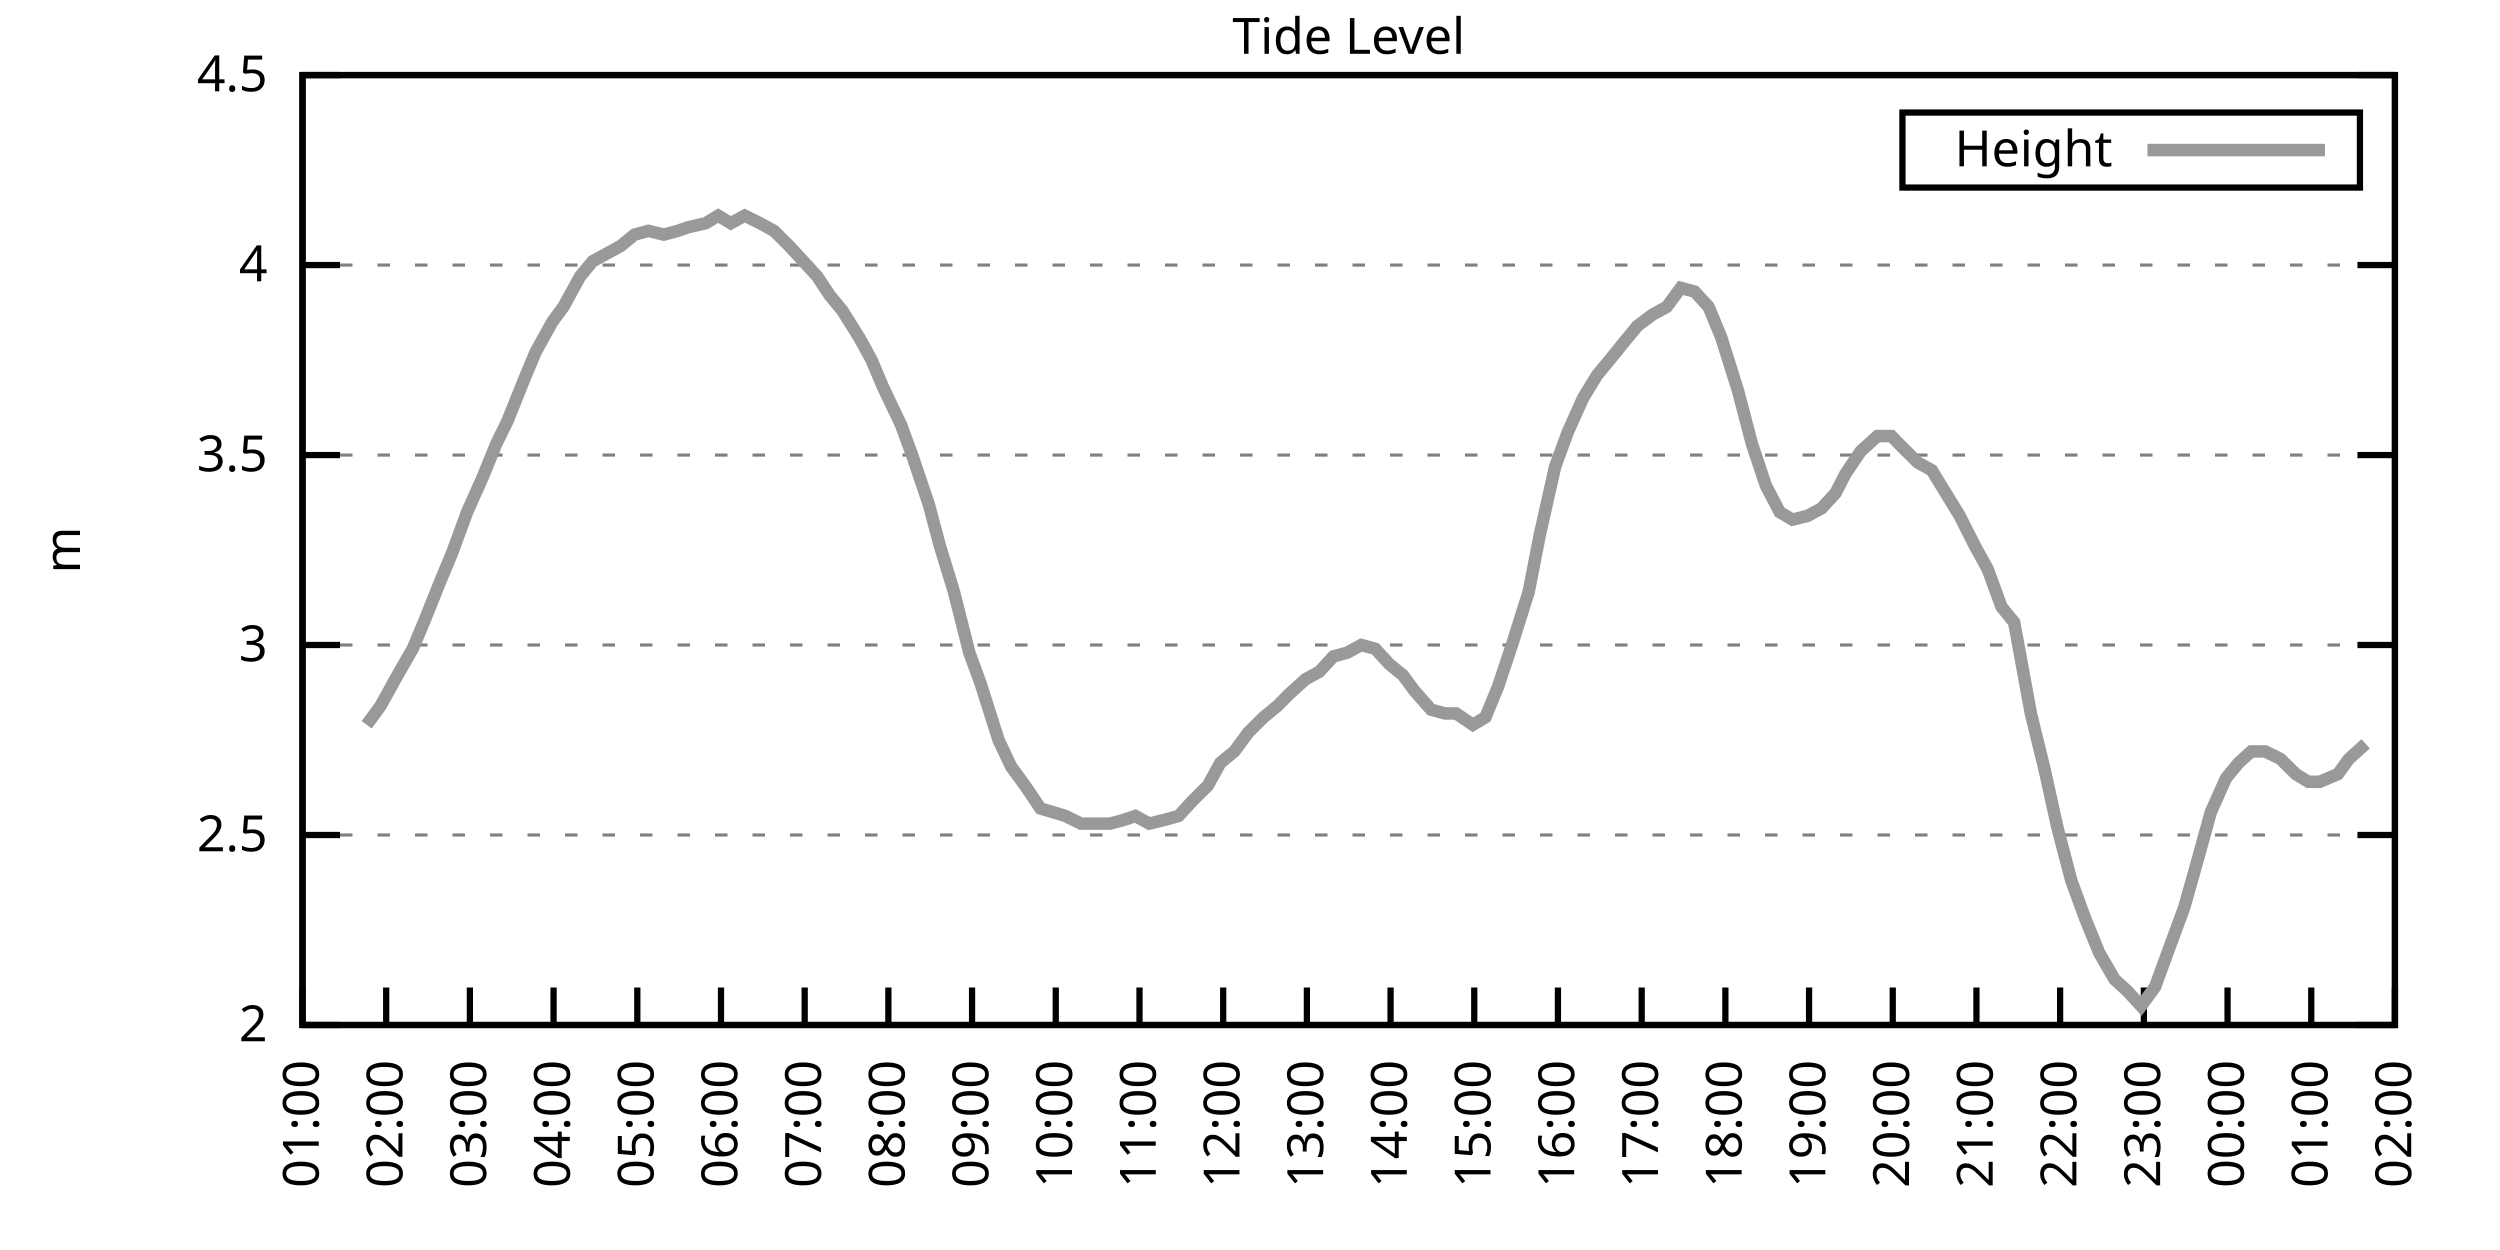
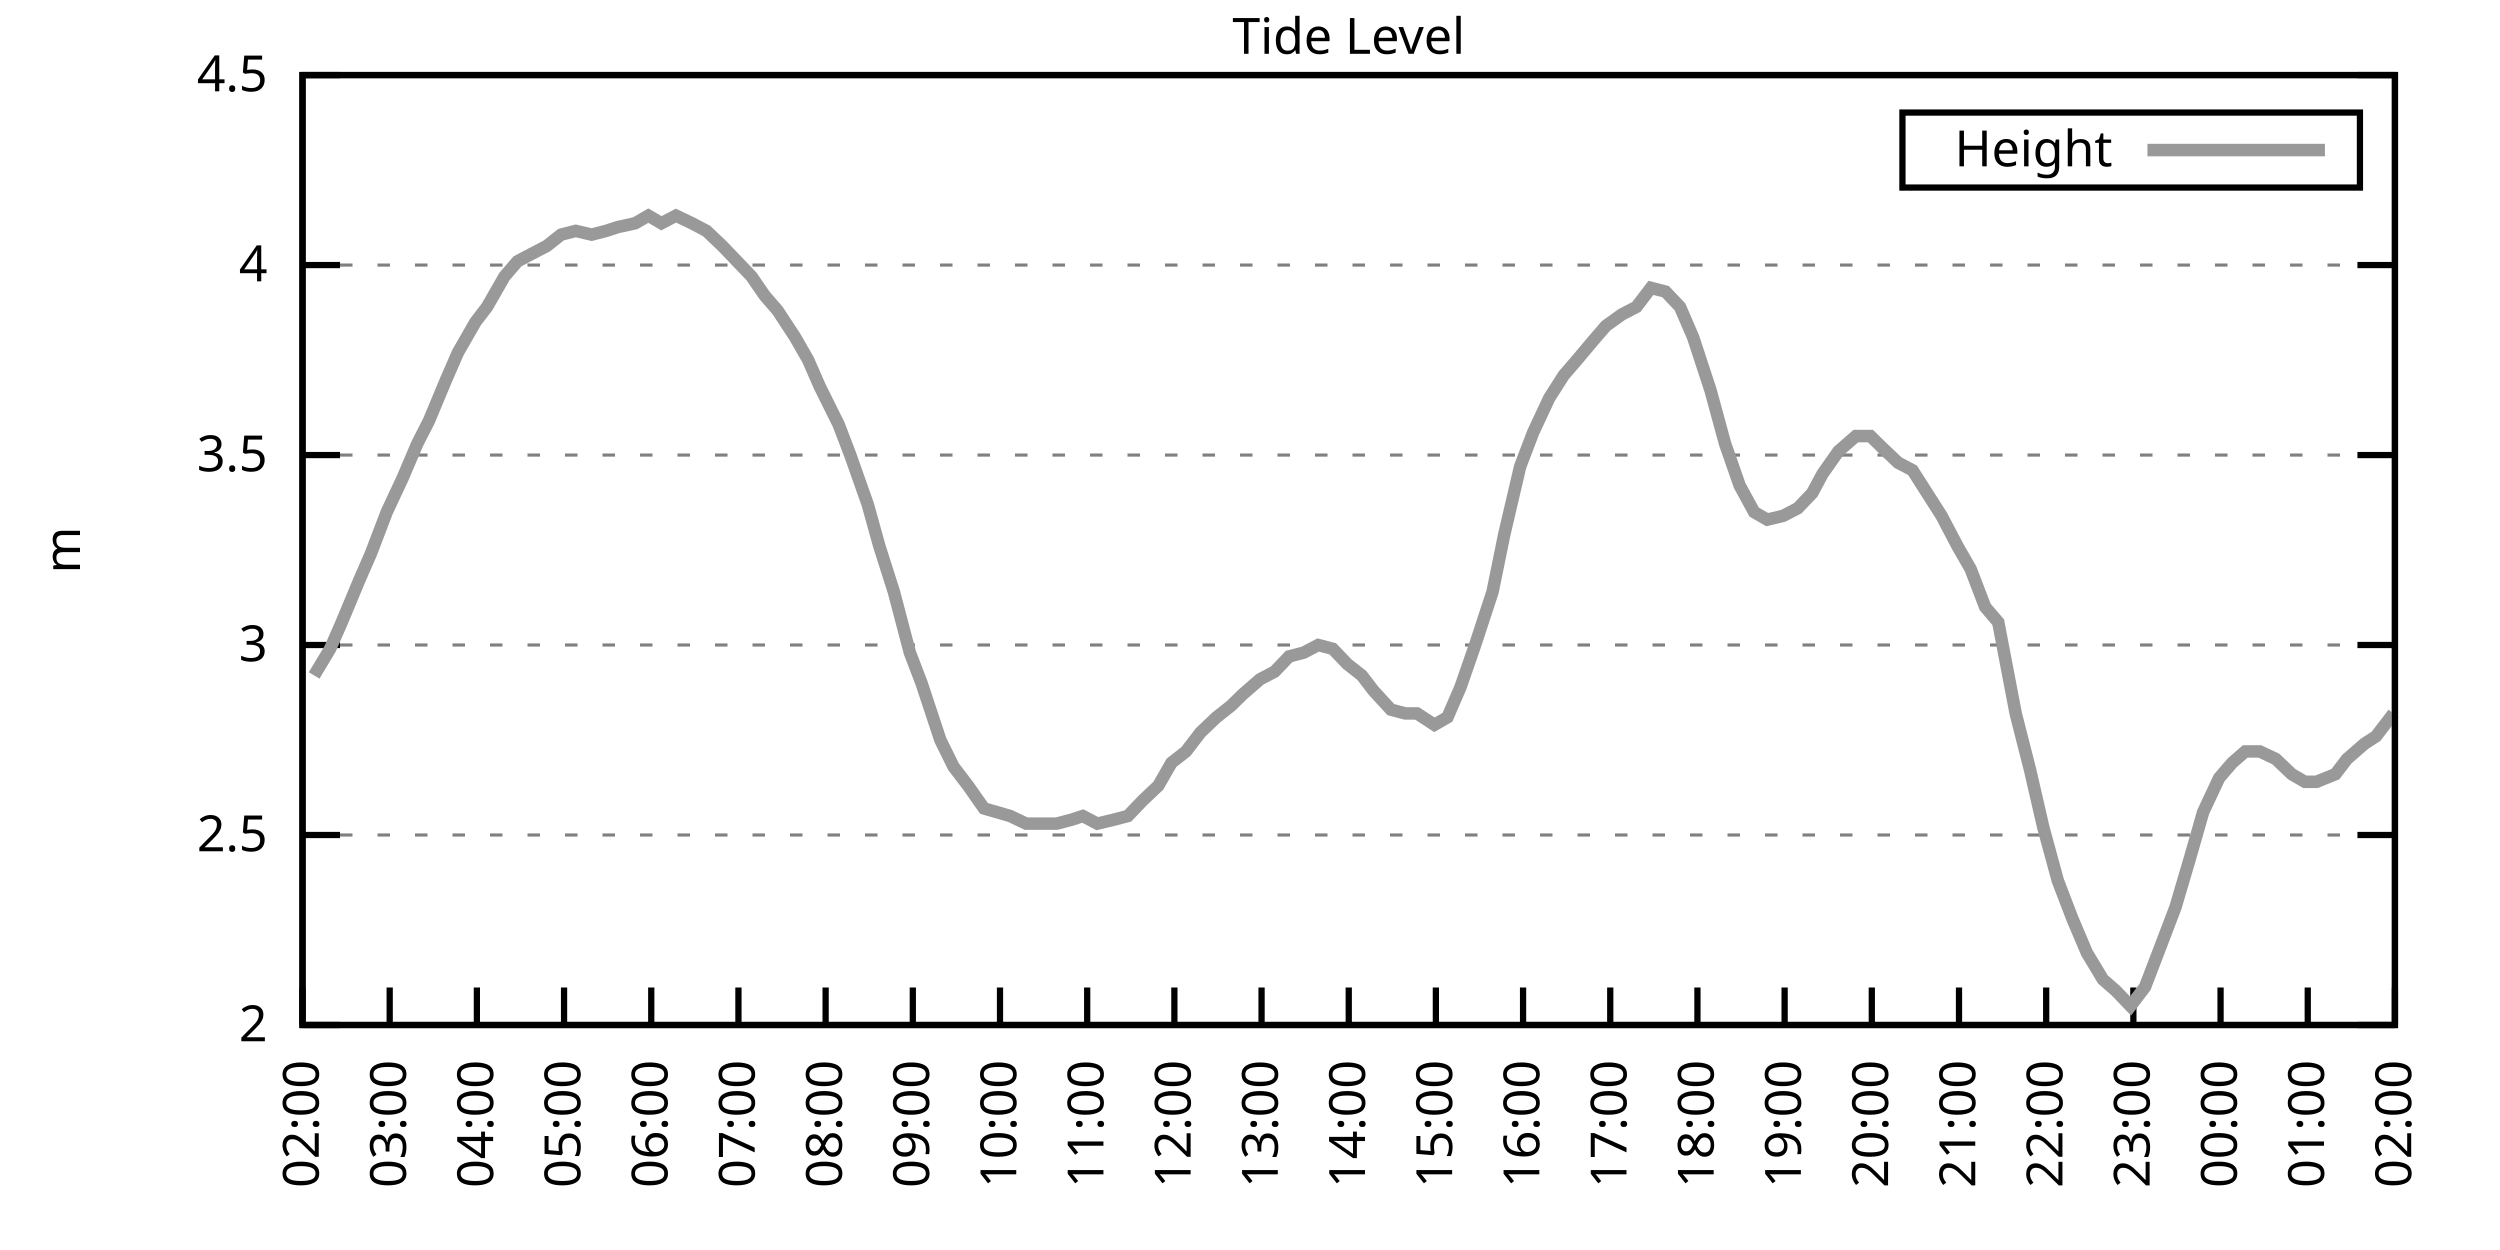
<svg xmlns="http://www.w3.org/2000/svg" xmlns:xlink="http://www.w3.org/1999/xlink" width="400" height="200" viewBox="0 0 400 200">
  <g id="gnuplot_canvas">
    <rect x="0" y="0" width="400" height="200" fill="none" />
    <defs>
      <circle id="gpDot" r="0.5" stroke-width="0.5" stroke="currentColor" />
      <path id="gpPt0" stroke-width="0.333" stroke="currentColor" d="M-1,0 h2 M0,-1 v2" />
      <path id="gpPt1" stroke-width="0.333" stroke="currentColor" d="M-1,-1 L1,1 M1,-1 L-1,1" />
      <path id="gpPt2" stroke-width="0.333" stroke="currentColor" d="M-1,0 L1,0 M0,-1 L0,1 M-1,-1 L1,1 M-1,1 L1,-1" />
      <rect id="gpPt3" stroke-width="0.333" stroke="currentColor" x="-1" y="-1" width="2" height="2" />
      <rect id="gpPt4" stroke-width="0.333" stroke="currentColor" fill="currentColor" x="-1" y="-1" width="2" height="2" />
      <circle id="gpPt5" stroke-width="0.333" stroke="currentColor" cx="0" cy="0" r="1" />
      <use xlink:href="#gpPt5" id="gpPt6" fill="currentColor" stroke="none" />
      <path id="gpPt7" stroke-width="0.333" stroke="currentColor" d="M0,-1.33 L-1.33,0.67 L1.33,0.67 z" />
      <use xlink:href="#gpPt7" id="gpPt8" fill="currentColor" stroke="none" />
      <use xlink:href="#gpPt7" id="gpPt9" stroke="currentColor" transform="rotate(180)" />
      <use xlink:href="#gpPt9" id="gpPt10" fill="currentColor" stroke="none" />
      <use xlink:href="#gpPt3" id="gpPt11" stroke="currentColor" transform="rotate(45)" />
      <use xlink:href="#gpPt11" id="gpPt12" fill="currentColor" stroke="none" />
      <path id="gpPt13" stroke-width="0.333" stroke="currentColor" d="M0,1.330 L1.265,0.411 L0.782,-1.067 L-0.782,-1.076 L-1.265,0.411 z" />
      <use xlink:href="#gpPt13" id="gpPt14" fill="currentColor" stroke="none" />
      <filter id="textbox" filterUnits="objectBoundingBox" x="0" y="0" height="1" width="1">
        <feFlood flood-color="white" flood-opacity="1" result="bgnd" />
        <feComposite in="SourceGraphic" in2="bgnd" operator="atop" />
      </filter>
      <filter id="greybox" filterUnits="objectBoundingBox" x="0" y="0" height="1" width="1">
        <feFlood flood-color="lightgrey" flood-opacity="1" result="grey" />
        <feComposite in="SourceGraphic" in2="grey" operator="atop" />
      </filter>
    </defs>
    <g fill="none" color="white" stroke="currentColor" stroke-width="1.00" stroke-linecap="butt" stroke-linejoin="miter">
</g>
    <g fill="none" color="black" stroke="currentColor" stroke-width="1.00" stroke-linecap="butt" stroke-linejoin="miter">
      <g stroke="none" shape-rendering="crispEdges">
        <polygon fill="rgb(255, 255, 255)" points="48.40,164.00 383.18,164.00 383.18,12.02 48.40,12.02 " />
      </g>
    </g>
    <g fill="none" color="black" stroke="currentColor" stroke-width="1.00" stroke-linecap="butt" stroke-linejoin="miter">
</g>
    <g fill="none" color="black" stroke="black" stroke-width="0.50" stroke-linecap="butt" stroke-linejoin="miter">
</g>
    <g fill="none" color="gray" stroke="currentColor" stroke-width="0.50" stroke-linecap="butt" stroke-linejoin="miter">
      <path stroke="gray" stroke-dasharray="2,4" class="gridline" d="M48.40,164.00 L383.19,164.00  " />
    </g>
    <g fill="none" color="gray" stroke="gray" stroke-width="1.00" stroke-linecap="butt" stroke-linejoin="miter">
</g>
    <g fill="none" color="black" stroke="currentColor" stroke-width="1.00" stroke-linecap="butt" stroke-linejoin="miter">
      <path stroke="black" d="M48.40,164.00 L54.40,164.00 M383.19,164.00 L377.19,164.00  " />
      <g transform="translate(42.80,166.60)" stroke="none" fill="black" font-family="Sans" font-size="8.00" text-anchor="end">
        <text>
          <tspan font-family="Sans"> 2</tspan>
        </text>
      </g>
    </g>
    <g fill="none" color="black" stroke="currentColor" stroke-width="1.00" stroke-linecap="butt" stroke-linejoin="miter">
</g>
    <g fill="none" color="black" stroke="black" stroke-width="0.50" stroke-linecap="butt" stroke-linejoin="miter">
</g>
    <g fill="none" color="gray" stroke="currentColor" stroke-width="0.50" stroke-linecap="butt" stroke-linejoin="miter">
      <path stroke="gray" stroke-dasharray="2,4" class="gridline" d="M48.40,133.60 L383.19,133.60  " />
    </g>
    <g fill="none" color="gray" stroke="gray" stroke-width="1.00" stroke-linecap="butt" stroke-linejoin="miter">
</g>
    <g fill="none" color="black" stroke="currentColor" stroke-width="1.00" stroke-linecap="butt" stroke-linejoin="miter">
      <path stroke="black" d="M48.40,133.60 L54.40,133.60 M383.19,133.60 L377.19,133.60  " />
      <g transform="translate(42.80,136.20)" stroke="none" fill="black" font-family="Sans" font-size="8.00" text-anchor="end">
        <text>
          <tspan font-family="Sans"> 2.5</tspan>
        </text>
      </g>
    </g>
    <g fill="none" color="black" stroke="currentColor" stroke-width="1.00" stroke-linecap="butt" stroke-linejoin="miter">
</g>
    <g fill="none" color="black" stroke="black" stroke-width="0.50" stroke-linecap="butt" stroke-linejoin="miter">
</g>
    <g fill="none" color="gray" stroke="currentColor" stroke-width="0.50" stroke-linecap="butt" stroke-linejoin="miter">
      <path stroke="gray" stroke-dasharray="2,4" class="gridline" d="M48.40,103.20 L383.19,103.20  " />
    </g>
    <g fill="none" color="gray" stroke="gray" stroke-width="1.00" stroke-linecap="butt" stroke-linejoin="miter">
</g>
    <g fill="none" color="black" stroke="currentColor" stroke-width="1.00" stroke-linecap="butt" stroke-linejoin="miter">
      <path stroke="black" d="M48.40,103.20 L54.40,103.20 M383.19,103.20 L377.19,103.20  " />
      <g transform="translate(42.80,105.80)" stroke="none" fill="black" font-family="Sans" font-size="8.00" text-anchor="end">
        <text>
          <tspan font-family="Sans"> 3</tspan>
        </text>
      </g>
    </g>
    <g fill="none" color="black" stroke="currentColor" stroke-width="1.00" stroke-linecap="butt" stroke-linejoin="miter">
</g>
    <g fill="none" color="black" stroke="black" stroke-width="0.50" stroke-linecap="butt" stroke-linejoin="miter">
</g>
    <g fill="none" color="gray" stroke="currentColor" stroke-width="0.50" stroke-linecap="butt" stroke-linejoin="miter">
      <path stroke="gray" stroke-dasharray="2,4" class="gridline" d="M48.40,72.81 L383.19,72.81  " />
    </g>
    <g fill="none" color="gray" stroke="gray" stroke-width="1.00" stroke-linecap="butt" stroke-linejoin="miter">
</g>
    <g fill="none" color="black" stroke="currentColor" stroke-width="1.00" stroke-linecap="butt" stroke-linejoin="miter">
      <path stroke="black" d="M48.40,72.81 L54.40,72.81 M383.19,72.81 L377.19,72.81  " />
      <g transform="translate(42.80,75.41)" stroke="none" fill="black" font-family="Sans" font-size="8.00" text-anchor="end">
        <text>
          <tspan font-family="Sans"> 3.5</tspan>
        </text>
      </g>
    </g>
    <g fill="none" color="black" stroke="currentColor" stroke-width="1.00" stroke-linecap="butt" stroke-linejoin="miter">
</g>
    <g fill="none" color="black" stroke="black" stroke-width="0.50" stroke-linecap="butt" stroke-linejoin="miter">
</g>
    <g fill="none" color="gray" stroke="currentColor" stroke-width="0.50" stroke-linecap="butt" stroke-linejoin="miter">
      <path stroke="gray" stroke-dasharray="2,4" class="gridline" d="M48.40,42.41 L383.19,42.41  " />
    </g>
    <g fill="none" color="gray" stroke="gray" stroke-width="1.00" stroke-linecap="butt" stroke-linejoin="miter">
</g>
    <g fill="none" color="black" stroke="currentColor" stroke-width="1.00" stroke-linecap="butt" stroke-linejoin="miter">
      <path stroke="black" d="M48.40,42.41 L54.40,42.41 M383.19,42.41 L377.19,42.41  " />
      <g transform="translate(42.80,45.01)" stroke="none" fill="black" font-family="Sans" font-size="8.00" text-anchor="end">
        <text>
          <tspan font-family="Sans"> 4</tspan>
        </text>
      </g>
    </g>
    <g fill="none" color="black" stroke="currentColor" stroke-width="1.00" stroke-linecap="butt" stroke-linejoin="miter">
</g>
    <g fill="none" color="black" stroke="black" stroke-width="0.50" stroke-linecap="butt" stroke-linejoin="miter">
</g>
    <g fill="none" color="gray" stroke="currentColor" stroke-width="0.50" stroke-linecap="butt" stroke-linejoin="miter">
      <path stroke="gray" stroke-dasharray="2,4" class="gridline" d="M48.40,12.01 L383.19,12.01  " />
    </g>
    <g fill="none" color="gray" stroke="gray" stroke-width="1.00" stroke-linecap="butt" stroke-linejoin="miter">
</g>
    <g fill="none" color="black" stroke="currentColor" stroke-width="1.00" stroke-linecap="butt" stroke-linejoin="miter">
      <path stroke="black" d="M48.40,12.01 L54.40,12.01 M383.19,12.01 L377.19,12.01  " />
      <g transform="translate(42.80,14.61)" stroke="none" fill="black" font-family="Sans" font-size="8.00" text-anchor="end">
        <text>
          <tspan font-family="Sans"> 4.5</tspan>
        </text>
      </g>
    </g>
    <g fill="none" color="black" stroke="currentColor" stroke-width="1.00" stroke-linecap="butt" stroke-linejoin="miter">
      <path stroke="black" d="M48.40,164.00 L48.40,158.00  " />
      <g transform="translate(51.00,169.60) rotate(270.00)" stroke="none" fill="black" font-family="Sans" font-size="8.00" text-anchor="end">
        <text>
-           <tspan font-family="Sans">01:00</tspan>
-         </text>
-       </g>
-     </g>
-     <g fill="none" color="black" stroke="currentColor" stroke-width="1.00" stroke-linecap="butt" stroke-linejoin="miter">
-       <path stroke="black" d="M61.79,164.00 L61.79,158.00  " />
-       <g transform="translate(64.39,169.60) rotate(270.00)" stroke="none" fill="black" font-family="Sans" font-size="8.00" text-anchor="end">
-         <text>
          <tspan font-family="Sans">02:00</tspan>
        </text>
      </g>
    </g>
    <g fill="none" color="black" stroke="currentColor" stroke-width="1.00" stroke-linecap="butt" stroke-linejoin="miter">
-       <path stroke="black" d="M75.18,164.00 L75.18,158.00  " />
-       <g transform="translate(77.78,169.60) rotate(270.00)" stroke="none" fill="black" font-family="Sans" font-size="8.00" text-anchor="end">
+       <path stroke="black" d="M62.35,164.00 L62.35,158.00  " />
+       <g transform="translate(64.95,169.60) rotate(270.00)" stroke="none" fill="black" font-family="Sans" font-size="8.00" text-anchor="end">
        <text>
          <tspan font-family="Sans">03:00</tspan>
        </text>
      </g>
    </g>
    <g fill="none" color="black" stroke="currentColor" stroke-width="1.00" stroke-linecap="butt" stroke-linejoin="miter">
-       <path stroke="black" d="M88.57,164.00 L88.57,158.00  " />
-       <g transform="translate(91.17,169.60) rotate(270.00)" stroke="none" fill="black" font-family="Sans" font-size="8.00" text-anchor="end">
+       <path stroke="black" d="M76.30,164.00 L76.30,158.00  " />
+       <g transform="translate(78.90,169.60) rotate(270.00)" stroke="none" fill="black" font-family="Sans" font-size="8.00" text-anchor="end">
        <text>
          <tspan font-family="Sans">04:00</tspan>
        </text>
      </g>
    </g>
    <g fill="none" color="black" stroke="currentColor" stroke-width="1.00" stroke-linecap="butt" stroke-linejoin="miter">
-       <path stroke="black" d="M101.97,164.00 L101.97,158.00  " />
-       <g transform="translate(104.57,169.60) rotate(270.00)" stroke="none" fill="black" font-family="Sans" font-size="8.00" text-anchor="end">
+       <path stroke="black" d="M90.25,164.00 L90.25,158.00  " />
+       <g transform="translate(92.85,169.60) rotate(270.00)" stroke="none" fill="black" font-family="Sans" font-size="8.00" text-anchor="end">
        <text>
          <tspan font-family="Sans">05:00</tspan>
        </text>
      </g>
    </g>
    <g fill="none" color="black" stroke="currentColor" stroke-width="1.00" stroke-linecap="butt" stroke-linejoin="miter">
-       <path stroke="black" d="M115.36,164.00 L115.36,158.00  " />
-       <g transform="translate(117.96,169.60) rotate(270.00)" stroke="none" fill="black" font-family="Sans" font-size="8.00" text-anchor="end">
+       <path stroke="black" d="M104.20,164.00 L104.20,158.00  " />
+       <g transform="translate(106.80,169.60) rotate(270.00)" stroke="none" fill="black" font-family="Sans" font-size="8.00" text-anchor="end">
        <text>
          <tspan font-family="Sans">06:00</tspan>
        </text>
      </g>
    </g>
    <g fill="none" color="black" stroke="currentColor" stroke-width="1.00" stroke-linecap="butt" stroke-linejoin="miter">
-       <path stroke="black" d="M128.75,164.00 L128.75,158.00  " />
-       <g transform="translate(131.35,169.60) rotate(270.00)" stroke="none" fill="black" font-family="Sans" font-size="8.00" text-anchor="end">
+       <path stroke="black" d="M118.15,164.00 L118.15,158.00  " />
+       <g transform="translate(120.75,169.60) rotate(270.00)" stroke="none" fill="black" font-family="Sans" font-size="8.00" text-anchor="end">
        <text>
          <tspan font-family="Sans">07:00</tspan>
        </text>
      </g>
    </g>
    <g fill="none" color="black" stroke="currentColor" stroke-width="1.00" stroke-linecap="butt" stroke-linejoin="miter">
-       <path stroke="black" d="M142.14,164.00 L142.14,158.00  " />
-       <g transform="translate(144.74,169.60) rotate(270.00)" stroke="none" fill="black" font-family="Sans" font-size="8.00" text-anchor="end">
+       <path stroke="black" d="M132.10,164.00 L132.10,158.00  " />
+       <g transform="translate(134.70,169.60) rotate(270.00)" stroke="none" fill="black" font-family="Sans" font-size="8.00" text-anchor="end">
        <text>
          <tspan font-family="Sans">08:00</tspan>
        </text>
      </g>
    </g>
    <g fill="none" color="black" stroke="currentColor" stroke-width="1.00" stroke-linecap="butt" stroke-linejoin="miter">
-       <path stroke="black" d="M155.53,164.00 L155.53,158.00  " />
-       <g transform="translate(158.13,169.60) rotate(270.00)" stroke="none" fill="black" font-family="Sans" font-size="8.00" text-anchor="end">
+       <path stroke="black" d="M146.05,164.00 L146.05,158.00  " />
+       <g transform="translate(148.65,169.60) rotate(270.00)" stroke="none" fill="black" font-family="Sans" font-size="8.00" text-anchor="end">
        <text>
          <tspan font-family="Sans">09:00</tspan>
        </text>
      </g>
    </g>
    <g fill="none" color="black" stroke="currentColor" stroke-width="1.00" stroke-linecap="butt" stroke-linejoin="miter">
-       <path stroke="black" d="M168.92,164.00 L168.92,158.00  " />
-       <g transform="translate(171.52,169.60) rotate(270.00)" stroke="none" fill="black" font-family="Sans" font-size="8.00" text-anchor="end">
+       <path stroke="black" d="M160.00,164.00 L160.00,158.00  " />
+       <g transform="translate(162.60,169.60) rotate(270.00)" stroke="none" fill="black" font-family="Sans" font-size="8.00" text-anchor="end">
        <text>
          <tspan font-family="Sans">10:00</tspan>
        </text>
      </g>
    </g>
    <g fill="none" color="black" stroke="currentColor" stroke-width="1.00" stroke-linecap="butt" stroke-linejoin="miter">
-       <path stroke="black" d="M182.32,164.00 L182.32,158.00  " />
-       <g transform="translate(184.92,169.60) rotate(270.00)" stroke="none" fill="black" font-family="Sans" font-size="8.00" text-anchor="end">
+       <path stroke="black" d="M173.95,164.00 L173.95,158.00  " />
+       <g transform="translate(176.55,169.60) rotate(270.00)" stroke="none" fill="black" font-family="Sans" font-size="8.00" text-anchor="end">
        <text>
          <tspan font-family="Sans">11:00</tspan>
        </text>
      </g>
    </g>
    <g fill="none" color="black" stroke="currentColor" stroke-width="1.00" stroke-linecap="butt" stroke-linejoin="miter">
-       <path stroke="black" d="M195.71,164.00 L195.71,158.00  " />
-       <g transform="translate(198.31,169.60) rotate(270.00)" stroke="none" fill="black" font-family="Sans" font-size="8.00" text-anchor="end">
+       <path stroke="black" d="M187.90,164.00 L187.90,158.00  " />
+       <g transform="translate(190.50,169.60) rotate(270.00)" stroke="none" fill="black" font-family="Sans" font-size="8.00" text-anchor="end">
        <text>
          <tspan font-family="Sans">12:00</tspan>
        </text>
      </g>
    </g>
    <g fill="none" color="black" stroke="currentColor" stroke-width="1.00" stroke-linecap="butt" stroke-linejoin="miter">
-       <path stroke="black" d="M209.10,164.00 L209.10,158.00  " />
-       <g transform="translate(211.70,169.60) rotate(270.00)" stroke="none" fill="black" font-family="Sans" font-size="8.00" text-anchor="end">
+       <path stroke="black" d="M201.85,164.00 L201.85,158.00  " />
+       <g transform="translate(204.45,169.60) rotate(270.00)" stroke="none" fill="black" font-family="Sans" font-size="8.00" text-anchor="end">
        <text>
          <tspan font-family="Sans">13:00</tspan>
        </text>
      </g>
    </g>
    <g fill="none" color="black" stroke="currentColor" stroke-width="1.00" stroke-linecap="butt" stroke-linejoin="miter">
-       <path stroke="black" d="M222.49,164.00 L222.49,158.00  " />
-       <g transform="translate(225.09,169.60) rotate(270.00)" stroke="none" fill="black" font-family="Sans" font-size="8.00" text-anchor="end">
+       <path stroke="black" d="M215.80,164.00 L215.80,158.00  " />
+       <g transform="translate(218.40,169.60) rotate(270.00)" stroke="none" fill="black" font-family="Sans" font-size="8.00" text-anchor="end">
        <text>
          <tspan font-family="Sans">14:00</tspan>
        </text>
      </g>
    </g>
    <g fill="none" color="black" stroke="currentColor" stroke-width="1.00" stroke-linecap="butt" stroke-linejoin="miter">
-       <path stroke="black" d="M235.88,164.00 L235.88,158.00  " />
-       <g transform="translate(238.48,169.60) rotate(270.00)" stroke="none" fill="black" font-family="Sans" font-size="8.00" text-anchor="end">
+       <path stroke="black" d="M229.74,164.00 L229.74,158.00  " />
+       <g transform="translate(232.34,169.60) rotate(270.00)" stroke="none" fill="black" font-family="Sans" font-size="8.00" text-anchor="end">
        <text>
          <tspan font-family="Sans">15:00</tspan>
        </text>
      </g>
    </g>
    <g fill="none" color="black" stroke="currentColor" stroke-width="1.00" stroke-linecap="butt" stroke-linejoin="miter">
-       <path stroke="black" d="M249.27,164.00 L249.27,158.00  " />
-       <g transform="translate(251.87,169.60) rotate(270.00)" stroke="none" fill="black" font-family="Sans" font-size="8.00" text-anchor="end">
+       <path stroke="black" d="M243.69,164.00 L243.69,158.00  " />
+       <g transform="translate(246.29,169.60) rotate(270.00)" stroke="none" fill="black" font-family="Sans" font-size="8.00" text-anchor="end">
        <text>
          <tspan font-family="Sans">16:00</tspan>
        </text>
      </g>
    </g>
    <g fill="none" color="black" stroke="currentColor" stroke-width="1.00" stroke-linecap="butt" stroke-linejoin="miter">
-       <path stroke="black" d="M262.67,164.00 L262.67,158.00  " />
-       <g transform="translate(265.27,169.60) rotate(270.00)" stroke="none" fill="black" font-family="Sans" font-size="8.00" text-anchor="end">
+       <path stroke="black" d="M257.64,164.00 L257.64,158.00  " />
+       <g transform="translate(260.24,169.60) rotate(270.00)" stroke="none" fill="black" font-family="Sans" font-size="8.00" text-anchor="end">
        <text>
          <tspan font-family="Sans">17:00</tspan>
        </text>
      </g>
    </g>
    <g fill="none" color="black" stroke="currentColor" stroke-width="1.00" stroke-linecap="butt" stroke-linejoin="miter">
-       <path stroke="black" d="M276.06,164.00 L276.06,158.00  " />
-       <g transform="translate(278.66,169.60) rotate(270.00)" stroke="none" fill="black" font-family="Sans" font-size="8.00" text-anchor="end">
+       <path stroke="black" d="M271.59,164.00 L271.59,158.00  " />
+       <g transform="translate(274.19,169.60) rotate(270.00)" stroke="none" fill="black" font-family="Sans" font-size="8.00" text-anchor="end">
        <text>
          <tspan font-family="Sans">18:00</tspan>
        </text>
      </g>
    </g>
    <g fill="none" color="black" stroke="currentColor" stroke-width="1.00" stroke-linecap="butt" stroke-linejoin="miter">
-       <path stroke="black" d="M289.45,164.00 L289.45,158.00  " />
-       <g transform="translate(292.05,169.60) rotate(270.00)" stroke="none" fill="black" font-family="Sans" font-size="8.00" text-anchor="end">
+       <path stroke="black" d="M285.54,164.00 L285.54,158.00  " />
+       <g transform="translate(288.14,169.60) rotate(270.00)" stroke="none" fill="black" font-family="Sans" font-size="8.00" text-anchor="end">
        <text>
          <tspan font-family="Sans">19:00</tspan>
        </text>
      </g>
    </g>
    <g fill="none" color="black" stroke="currentColor" stroke-width="1.00" stroke-linecap="butt" stroke-linejoin="miter">
-       <path stroke="black" d="M302.84,164.00 L302.84,158.00  " />
-       <g transform="translate(305.44,169.60) rotate(270.00)" stroke="none" fill="black" font-family="Sans" font-size="8.00" text-anchor="end">
+       <path stroke="black" d="M299.49,164.00 L299.49,158.00  " />
+       <g transform="translate(302.09,169.60) rotate(270.00)" stroke="none" fill="black" font-family="Sans" font-size="8.00" text-anchor="end">
        <text>
          <tspan font-family="Sans">20:00</tspan>
        </text>
      </g>
    </g>
    <g fill="none" color="black" stroke="currentColor" stroke-width="1.00" stroke-linecap="butt" stroke-linejoin="miter">
-       <path stroke="black" d="M316.23,164.00 L316.23,158.00  " />
-       <g transform="translate(318.83,169.60) rotate(270.00)" stroke="none" fill="black" font-family="Sans" font-size="8.00" text-anchor="end">
+       <path stroke="black" d="M313.44,164.00 L313.44,158.00  " />
+       <g transform="translate(316.04,169.60) rotate(270.00)" stroke="none" fill="black" font-family="Sans" font-size="8.00" text-anchor="end">
        <text>
          <tspan font-family="Sans">21:00</tspan>
        </text>
      </g>
    </g>
    <g fill="none" color="black" stroke="currentColor" stroke-width="1.00" stroke-linecap="butt" stroke-linejoin="miter">
-       <path stroke="black" d="M329.62,164.00 L329.62,158.00  " />
-       <g transform="translate(332.22,169.60) rotate(270.00)" stroke="none" fill="black" font-family="Sans" font-size="8.00" text-anchor="end">
+       <path stroke="black" d="M327.39,164.00 L327.39,158.00  " />
+       <g transform="translate(329.99,169.60) rotate(270.00)" stroke="none" fill="black" font-family="Sans" font-size="8.00" text-anchor="end">
        <text>
          <tspan font-family="Sans">22:00</tspan>
        </text>
      </g>
    </g>
    <g fill="none" color="black" stroke="currentColor" stroke-width="1.00" stroke-linecap="butt" stroke-linejoin="miter">
-       <path stroke="black" d="M343.02,164.00 L343.02,158.00  " />
-       <g transform="translate(345.62,169.60) rotate(270.00)" stroke="none" fill="black" font-family="Sans" font-size="8.00" text-anchor="end">
+       <path stroke="black" d="M341.34,164.00 L341.34,158.00  " />
+       <g transform="translate(343.94,169.60) rotate(270.00)" stroke="none" fill="black" font-family="Sans" font-size="8.00" text-anchor="end">
        <text>
          <tspan font-family="Sans">23:00</tspan>
        </text>
      </g>
    </g>
    <g fill="none" color="black" stroke="currentColor" stroke-width="1.00" stroke-linecap="butt" stroke-linejoin="miter">
-       <path stroke="black" d="M356.41,164.00 L356.41,158.00  " />
-       <g transform="translate(359.01,169.60) rotate(270.00)" stroke="none" fill="black" font-family="Sans" font-size="8.00" text-anchor="end">
+       <path stroke="black" d="M355.29,164.00 L355.29,158.00  " />
+       <g transform="translate(357.89,169.60) rotate(270.00)" stroke="none" fill="black" font-family="Sans" font-size="8.00" text-anchor="end">
        <text>
          <tspan font-family="Sans">00:00</tspan>
        </text>
      </g>
    </g>
    <g fill="none" color="black" stroke="currentColor" stroke-width="1.00" stroke-linecap="butt" stroke-linejoin="miter">
-       <path stroke="black" d="M369.80,164.00 L369.80,158.00  " />
-       <g transform="translate(372.40,169.60) rotate(270.00)" stroke="none" fill="black" font-family="Sans" font-size="8.00" text-anchor="end">
+       <path stroke="black" d="M369.24,164.00 L369.24,158.00  " />
+       <g transform="translate(371.84,169.60) rotate(270.00)" stroke="none" fill="black" font-family="Sans" font-size="8.00" text-anchor="end">
        <text>
          <tspan font-family="Sans">01:00</tspan>
        </text>
      </g>
    </g>
    <g fill="none" color="black" stroke="currentColor" stroke-width="1.00" stroke-linecap="butt" stroke-linejoin="miter">
      <path stroke="black" d="M383.19,164.00 L383.19,158.00  " />
      <g transform="translate(385.79,169.60) rotate(270.00)" stroke="none" fill="black" font-family="Sans" font-size="8.00" text-anchor="end">
        <text>
          <tspan font-family="Sans">02:00</tspan>
        </text>
      </g>
    </g>
    <g fill="none" color="black" stroke="currentColor" stroke-width="1.00" stroke-linecap="butt" stroke-linejoin="miter">
</g>
    <g fill="none" color="black" stroke="currentColor" stroke-width="1.00" stroke-linecap="butt" stroke-linejoin="miter">
      <path stroke="black" d="M48.40,12.01 L48.40,164.00 L383.19,164.00 L383.19,12.01 L48.40,12.01 Z  " />
    </g>
    <g fill="none" color="black" stroke="currentColor" stroke-width="1.00" stroke-linecap="butt" stroke-linejoin="miter">
</g>
    <g fill="none" color="black" stroke="currentColor" stroke-width="1.00" stroke-linecap="butt" stroke-linejoin="miter">
      <path stroke="black" d="M304.39,30.01 L304.39,18.01 L377.59,18.01 L377.59,30.01 L304.39,30.01 Z  " />
    </g>
    <g id="Tide_level_plot_1">
      <g fill="none" color="white" stroke="black" stroke-width="2.00" stroke-linecap="butt" stroke-linejoin="miter">
</g>
      <g fill="none" color="black" stroke="currentColor" stroke-width="2.00" stroke-linecap="butt" stroke-linejoin="miter">
        <g transform="translate(337.99,26.61)" stroke="none" fill="black" font-family="Sans" font-size="8.00" text-anchor="end">
          <text>
            <tspan font-family="Sans">Height</tspan>
          </text>
        </g>
      </g>
      <g fill="none" color="black" stroke="currentColor" stroke-width="2.00" stroke-linecap="butt" stroke-linejoin="miter">
-         <path stroke="rgb(153, 153, 153)" d="M343.59,24.01 L371.99,24.01 M58.67,115.97 L60.90,112.93 L63.58,108.07 L66.03,103.81 L67.82,99.56 L70.50,92.87   L72.28,88.61 L74.74,81.93 L77.19,76.45 L79.42,70.98 L81.21,67.33 L83.89,60.65 L85.67,56.39 L88.35,51.53   L90.14,49.10 L92.82,44.23 L94.82,41.80 L97.06,40.58 L99.29,39.37 L101.52,37.54 L103.75,36.94 L106.21,37.54   L108.44,36.94 L110.22,36.33 L112.90,35.72 L114.91,34.50 L116.92,35.72 L119.15,34.50 L121.61,35.72 L123.84,36.94   L126.29,39.37 L128.53,41.80 L130.76,44.23 L132.77,47.27 L134.78,49.70 L137.45,53.96 L139.46,57.61 L141.25,61.86   L144.15,67.94 L145.94,72.81 L148.61,80.71 L150.40,87.40 L152.63,94.69 L155.09,104.42 L156.87,109.28 L159.77,118.40   L161.78,122.66 L164.01,125.70 L166.47,129.35 L168.48,129.95 L170.49,130.56 L172.94,131.78 L175.17,131.78 L177.63,131.78   L179.86,131.17 L181.65,130.56 L183.88,131.78 L186.33,131.17 L188.57,130.56 L190.80,128.13 L193.25,125.70 L195.26,122.05   L197.49,120.23 L199.73,117.19 L202.18,114.76 L204.41,112.93 L206.20,111.11 L208.88,108.68 L211.11,107.46 L213.34,105.03   L215.57,104.42 L217.80,103.20 L220.04,103.81 L222.27,106.24 L224.50,108.07 L226.29,110.50 L228.96,113.54 L231.20,114.15   L232.98,114.15 L235.66,115.97 L237.67,114.76 L239.68,109.89 L241.91,103.20 L244.59,94.69 L246.37,85.57 L248.83,74.63   L250.84,69.16 L253.29,63.69 L255.52,60.04 L257.53,57.61 L259.99,54.57 L262.00,52.14 L264.45,50.31 L266.68,49.10   L268.92,46.06 L271.15,46.66 L273.38,49.10 L275.39,53.96 L278.07,62.47 L280.30,70.98 L282.53,77.67 L284.76,81.93   L286.77,83.14 L289.23,82.53 L291.46,81.32 L293.69,78.89 L295.25,75.85 L297.71,72.20 L300.39,69.77 L302.62,69.77   L304.40,71.59 L306.86,74.02 L309.09,75.24 L311.32,78.89 L313.55,82.53 L316.01,87.40 L318.02,91.04 L320.25,97.12   L322.26,99.56 L324.94,114.15 L327.17,123.27 L329.18,132.39 L331.41,140.90 L333.64,146.98 L335.87,152.45 L338.33,156.70   L340.34,158.53 L342.57,160.96 L344.80,157.92 L347.03,151.84 L349.49,145.15 L351.72,137.25 L353.73,129.95 L356.18,124.48   L358.19,122.05 L360.20,120.23 L362.43,120.23 L364.89,121.44 L367.34,123.87 L369.35,125.09 L371.14,125.09 L374.04,123.87   L375.82,121.44 L378.50,119.01  " />
+         <path stroke="rgb(153, 153, 153)" d="M343.59,24.01 L371.99,24.01 M50.26,108.07 L52.82,103.81 L54.68,99.56 L57.47,92.87 L59.33,88.61 L61.88,81.93   L64.44,76.45 L66.77,70.98 L68.63,67.33 L71.42,60.65 L73.28,56.39 L76.07,51.53 L77.93,49.10 L80.72,44.23   L82.81,41.80 L85.13,40.58 L87.46,39.37 L89.78,37.54 L92.11,36.94 L94.67,37.54 L96.99,36.94 L98.85,36.33   L101.64,35.72 L103.73,34.50 L105.83,35.72 L108.15,34.50 L110.71,35.72 L113.03,36.94 L115.59,39.37 L117.92,41.80   L120.24,44.23 L122.33,47.27 L124.43,49.70 L127.22,53.96 L129.31,57.61 L131.17,61.86 L134.19,67.94 L136.05,72.81   L138.84,80.71 L140.70,87.40 L143.02,94.69 L145.58,104.42 L147.44,109.28 L150.46,118.40 L152.56,122.66 L154.88,125.70   L157.44,129.35 L159.53,129.95 L161.62,130.56 L164.18,131.78 L166.51,131.78 L169.06,131.78 L171.39,131.17 L173.25,130.56   L175.57,131.78 L178.13,131.17 L180.46,130.56 L182.78,128.13 L185.34,125.70 L187.43,122.05 L189.76,120.23 L192.08,117.19   L194.64,114.76 L196.96,112.93 L198.82,111.11 L201.61,108.68 L203.94,107.46 L206.26,105.03 L208.59,104.42 L210.91,103.20   L213.24,103.81 L215.56,106.24 L217.89,108.07 L219.75,110.50 L222.54,113.54 L224.86,114.15 L226.72,114.15 L229.51,115.97   L231.60,114.76 L233.70,109.89 L236.02,103.20 L238.81,94.69 L240.67,85.57 L243.23,74.63 L245.32,69.16 L247.88,63.69   L250.20,60.04 L252.30,57.61 L254.85,54.57 L256.95,52.14 L259.50,50.31 L261.83,49.10 L264.15,46.06 L266.48,46.66   L268.80,49.10 L270.90,53.96 L273.69,62.47 L276.01,70.98 L278.34,77.67 L280.66,81.93 L282.75,83.14 L285.31,82.53   L287.64,81.32 L289.96,78.89 L291.59,75.85 L294.15,72.20 L296.94,69.77 L299.26,69.77 L301.12,71.59 L303.68,74.02   L306.00,75.24 L308.33,78.89 L310.65,82.53 L313.21,87.40 L315.30,91.04 L317.63,97.12 L319.72,99.56 L322.51,114.15   L324.83,123.27 L326.93,132.39 L329.25,140.90 L331.58,146.98 L333.90,152.45 L336.46,156.70 L338.55,158.53 L340.88,160.96   L343.20,157.92 L345.53,151.84 L348.08,145.15 L350.41,137.25 L352.50,129.95 L355.06,124.48 L357.15,122.05 L359.24,120.23   L361.57,120.23 L364.13,121.44 L366.68,123.87 L368.78,125.09 L370.64,125.09 L373.66,123.87 L375.52,121.44 L378.31,119.01   L380.17,117.80 L382.96,114.15  " />
      </g>
    </g>
    <g fill="none" color="black" stroke="currentColor" stroke-width="2.00" stroke-linecap="butt" stroke-linejoin="miter">
</g>
    <g fill="none" color="black" stroke="black" stroke-width="1.00" stroke-linecap="butt" stroke-linejoin="miter">
</g>
    <g fill="none" color="black" stroke="currentColor" stroke-width="1.00" stroke-linecap="butt" stroke-linejoin="miter">
      <path stroke="black" d="M48.40,12.01 L48.40,164.00 L383.19,164.00 L383.19,12.01 L48.40,12.01 Z  " />
      <g transform="translate(12.80,88.01) rotate(270.00)" stroke="none" fill="black" font-family="Sans" font-size="8.00" text-anchor="middle">
        <text>
          <tspan font-family="Sans">m</tspan>
        </text>
      </g>
    </g>
    <g fill="none" color="black" stroke="currentColor" stroke-width="1.00" stroke-linecap="butt" stroke-linejoin="miter">
</g>
    <g fill="none" color="black" stroke="currentColor" stroke-width="1.00" stroke-linecap="butt" stroke-linejoin="miter">
      <g transform="translate(215.79,8.61)" stroke="none" fill="black" font-family="Sans" font-size="8.00" text-anchor="middle">
        <text>
          <tspan font-family="Sans">Tide Level</tspan>
        </text>
      </g>
    </g>
    <g fill="none" color="black" stroke="currentColor" stroke-width="1.00" stroke-linecap="butt" stroke-linejoin="miter">
</g>
  </g>
</svg>
